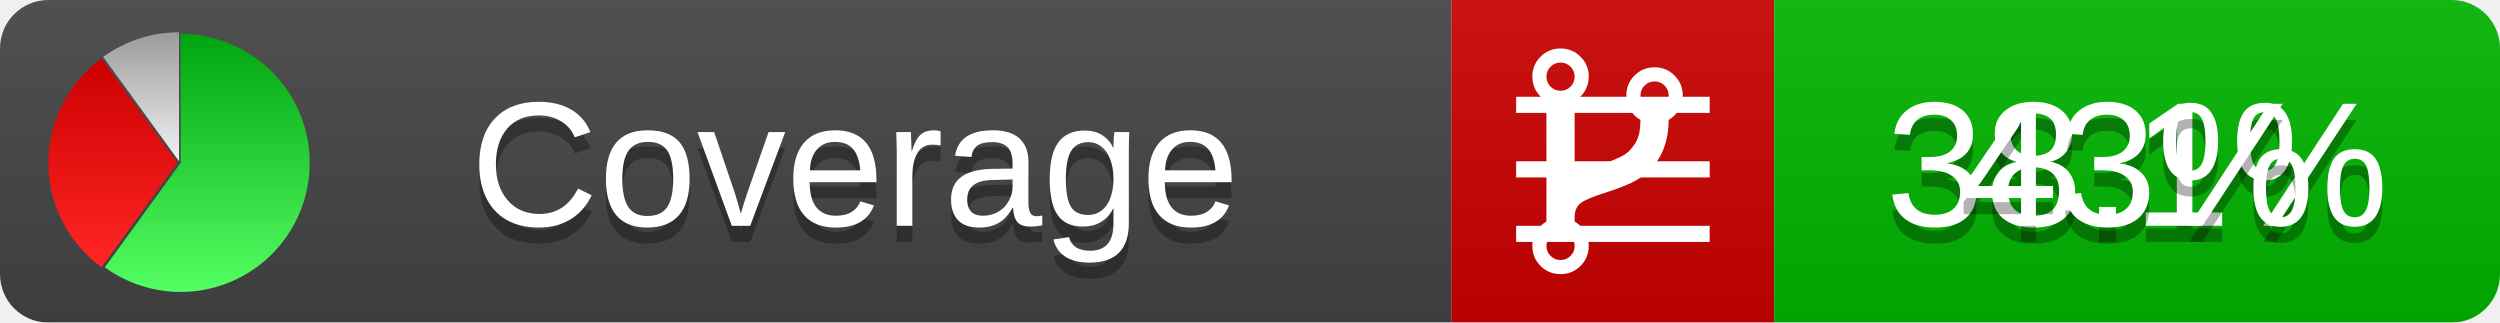
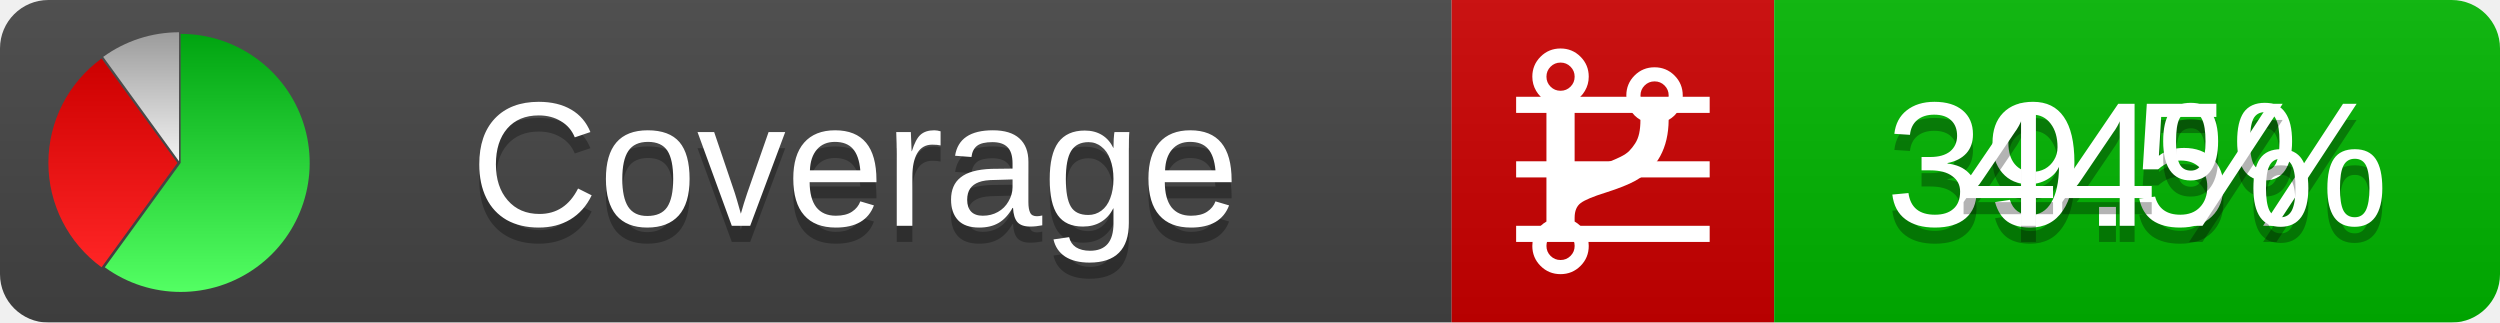
<svg xmlns="http://www.w3.org/2000/svg" xmlns:xlink="http://www.w3.org/1999/xlink" width="155" height="20">
  <style type="text/css">
          
            @keyframes fadeout {
              0 % { visibility: visible; opacity: 1; }
              40% { visibility: visible; opacity: 1; }
              50% { visibility: hidden; opacity: 0; }
              90% { visibility: hidden; opacity: 0; }
              100% { visibility: visible; opacity: 1; }
            }
            @keyframes fadein {
              0% { visibility: hidden; opacity: 0; }
              40% { visibility: hidden; opacity: 0; }
              50% { visibility: visible; opacity: 1; }
              90% { visibility: visible; opacity: 1; }
              100% { visibility: hidden; opacity: 0; }
            }
            .linecoverage {
                animation-duration: 10s;
                animation-name: fadeout;
                animation-iteration-count: infinite;
            }
            .branchcoverage {
                animation-duration: 10s;
                animation-name: fadein;
                animation-iteration-count: infinite;
            }
          
    </style>
  <defs>
    <linearGradient id="gradient" x2="0" y2="100%">
      <stop offset="0" stop-color="#bbb" stop-opacity=".1" />
      <stop offset="1" stop-opacity=".1" />
    </linearGradient>
    <linearGradient id="green" x2="0" y2="100%">
      <stop offset="0" stop-color="#00A410" />
      <stop offset="1" stop-color="#53FF63" />
    </linearGradient>
    <linearGradient id="red" x2="0" y2="100%">
      <stop offset="0" stop-color="#C00" />
      <stop offset="1" stop-color="#FF2525" />
    </linearGradient>
    <linearGradient id="gray" x2="0" y2="100%">
      <stop offset="0" stop-color="#9B9B9B" />
      <stop offset="1" stop-color="#F3F3F3" />
    </linearGradient>
    <mask id="mask">
      <rect width="155" height="20" rx="3" fill="#fff" />
    </mask>
    <g id="icon">
      <path style="fill:url(#green);" d="M205,202.5 l0,-200 a200,200 0 1,1 -117.558,361.803 z" />
      <path style="fill:url(#red);" d="M200,202.5 l-117.558,161.803 a200,200 0 0,1 0,-323.607 z" />
      <path style="fill:url(#gray);" d="M202.5,200 l-117.558,-161.803 a200,200 0 0,1 117.558,-38.196 z" />
    </g>
  </defs>
  <g mask="url(#mask)">
    <rect x="0" y="0" width="90" height="20" fill="#444" />
    <rect x="90" y="0" width="20" height="20" fill="#c00" />
    <rect x="110" y="0" width="45" height="20" fill="#00B600" />
    <rect x="0" y="0" width="155" height="20" fill="url(#gradient)" />
  </g>
  <g>
    <path class="linecoverage" stroke="#fff" d="M94 6.5 h12 M94 10.5 h12 M94 14.5 h12" />
    <path class="branchcoverage" fill="#fff" d="m 97.628,15.247 q 0,-0.364 -0.255,-0.619 -0.255,-0.255 -0.619,-0.255 -0.364,0 -0.619,0.255 -0.255,0.255 -0.255,0.619 0,0.364 0.255,0.619 0.255,0.255 0.619,0.255 0.364,0 0.619,-0.255 0.255,-0.255 0.255,-0.619 z m 0,-10.493 q 0,-0.364 -0.255,-0.619 -0.255,-0.255 -0.619,-0.255 -0.364,0 -0.619,0.255 -0.255,0.255 -0.255,0.619 0,0.364 0.255,0.619 0.255,0.255 0.619,0.255 0.364,0 0.619,-0.255 0.255,-0.255 0.255,-0.619 z m 5.83,1.166 q 0,-0.364 -0.255,-0.619 -0.255,-0.255 -0.619,-0.255 -0.364,0 -0.619,0.255 -0.255,0.255 -0.255,0.619 0,0.364 0.255,0.619 0.255,0.255 0.619,0.255 0.364,0 0.619,-0.255 0.255,-0.255 0.255,-0.619 z m 0.874,0 q 0,0.474 -0.237,0.879 -0.237,0.405 -0.638,0.633 -0.018,2.614 -2.059,3.771 -0.619,0.346 -1.849,0.738 -1.166,0.364 -1.544,0.647 -0.378,0.282 -0.378,0.911 l 0,0.237 q 0.401,0.228 0.638,0.633 0.237,0.405 0.237,0.879 0,0.729 -0.51,1.239 -0.51,0.51 -1.239,0.51 -0.729,0 -1.239,-0.51 -0.51,-0.51 -0.51,-1.239 0,-0.474 0.237,-0.879 0.237,-0.405 0.638,-0.633 l 0,-7.469 q -0.401,-0.228 -0.638,-0.633 -0.237,-0.405 -0.237,-0.879 0,-0.729 0.51,-1.239 0.51,-0.51 1.239,-0.51 0.729,0 1.239,0.51 0.51,0.51 0.51,1.239 0,0.474 -0.237,0.879 -0.237,0.405 -0.638,0.633 l 0,4.527 q 0.492,-0.237 1.403,-0.519 0.501,-0.155 0.797,-0.269 0.296,-0.114 0.642,-0.282 0.346,-0.169 0.537,-0.36 0.191,-0.191 0.369,-0.465 0.178,-0.273 0.255,-0.633 0.077,-0.36 0.077,-0.833 -0.401,-0.228 -0.638,-0.633 -0.237,-0.405 -0.237,-0.879 0,-0.729 0.51,-1.239 0.51,-0.51 1.239,-0.51 0.729,0 1.239,0.51 0.51,0.51 0.51,1.239 z" />
  </g>
  <g fill="#fff" text-anchor="middle" font-family="Verdana,Arial,Geneva,sans-serif" font-size="11">
    <a xlink:href="https://github.com/danielpalme/ReportGenerator" target="_top">
      <use xlink:href="#icon" transform="translate(3,2) scale(.04)" />
    </a>
    <text x="53" y="15" fill="#010101" fill-opacity=".3">Coverage</text>
    <text x="53" y="14" fill="#fff">Coverage</text>
-     <text class="linecoverage" x="132.5" y="15" fill="#010101" fill-opacity=".3">38.1%</text>
-     <text class="linecoverage" x="132.5" y="14">38.1%</text>
-     <text class="branchcoverage" x="132.5" y="15" fill="#010101" fill-opacity=".3">43%</text>
-     <text class="branchcoverage" x="132.5" y="14">43%</text>
+     <text class="linecoverage" x="132.5" y="15" fill="#010101" fill-opacity=".3">39.5%</text>
+     <text class="linecoverage" x="132.5" y="14">39.5%</text>
+     <text class="branchcoverage" x="132.5" y="15" fill="#010101" fill-opacity=".3">44%</text>
+     <text class="branchcoverage" x="132.5" y="14">44%</text>
  </g>
  <g>
    <rect class="linecoverage" x="90" y="0" width="65" height="20" fill-opacity="0" />
    <rect class="branchcoverage" x="90" y="0" width="65" height="20" fill-opacity="0" />
  </g>
</svg>
